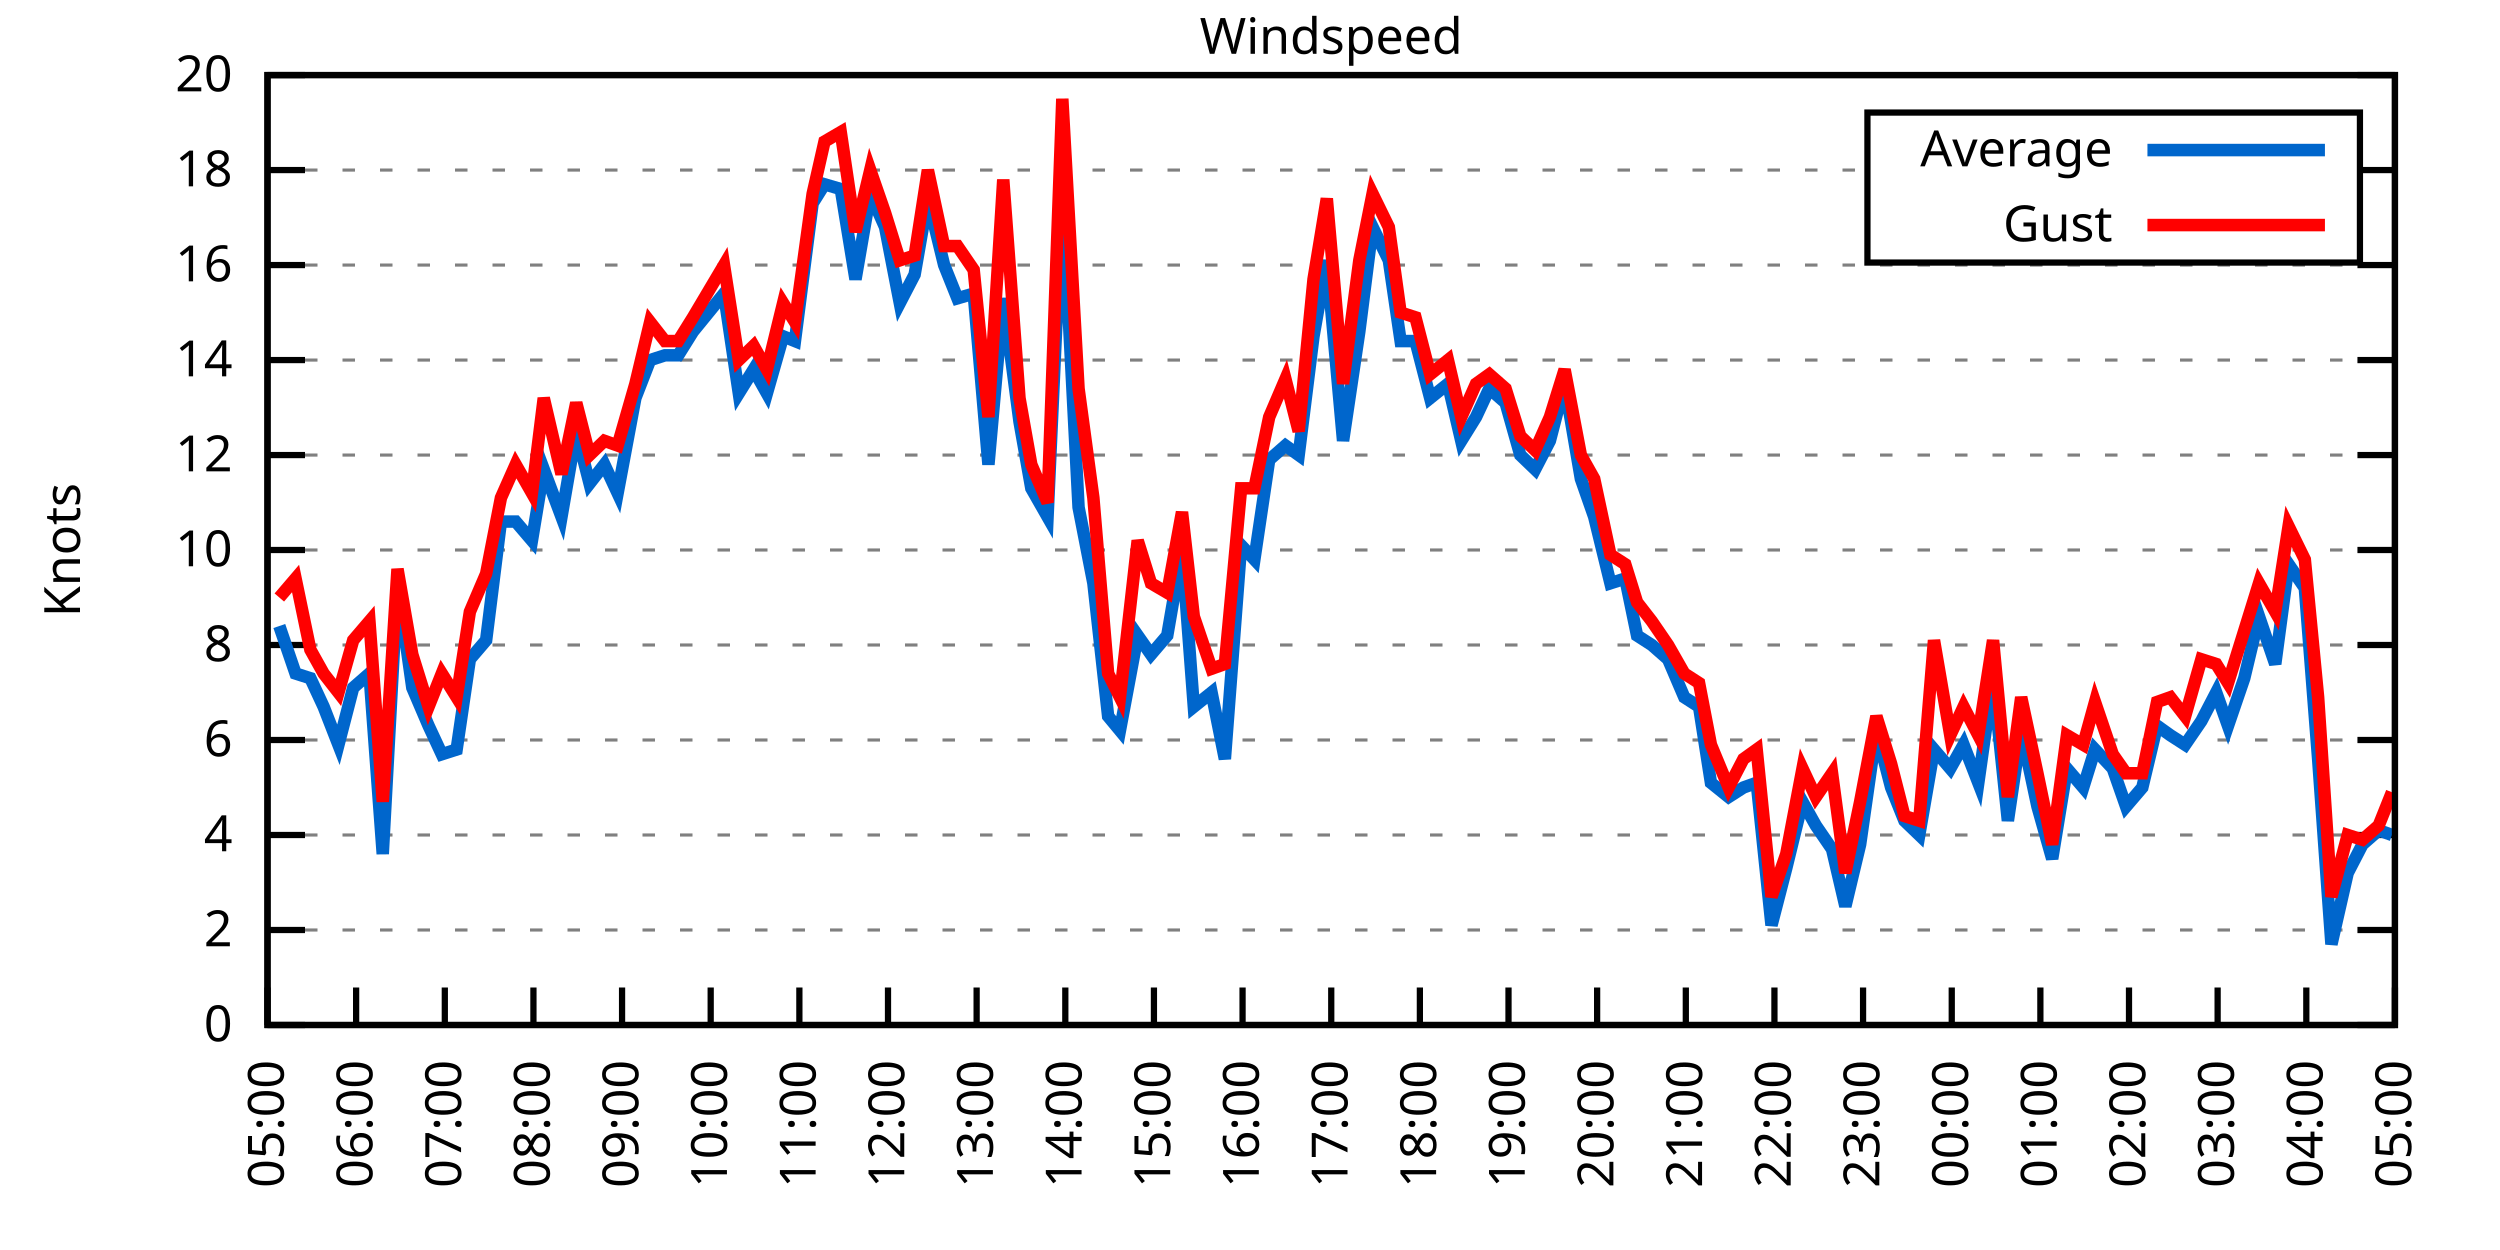
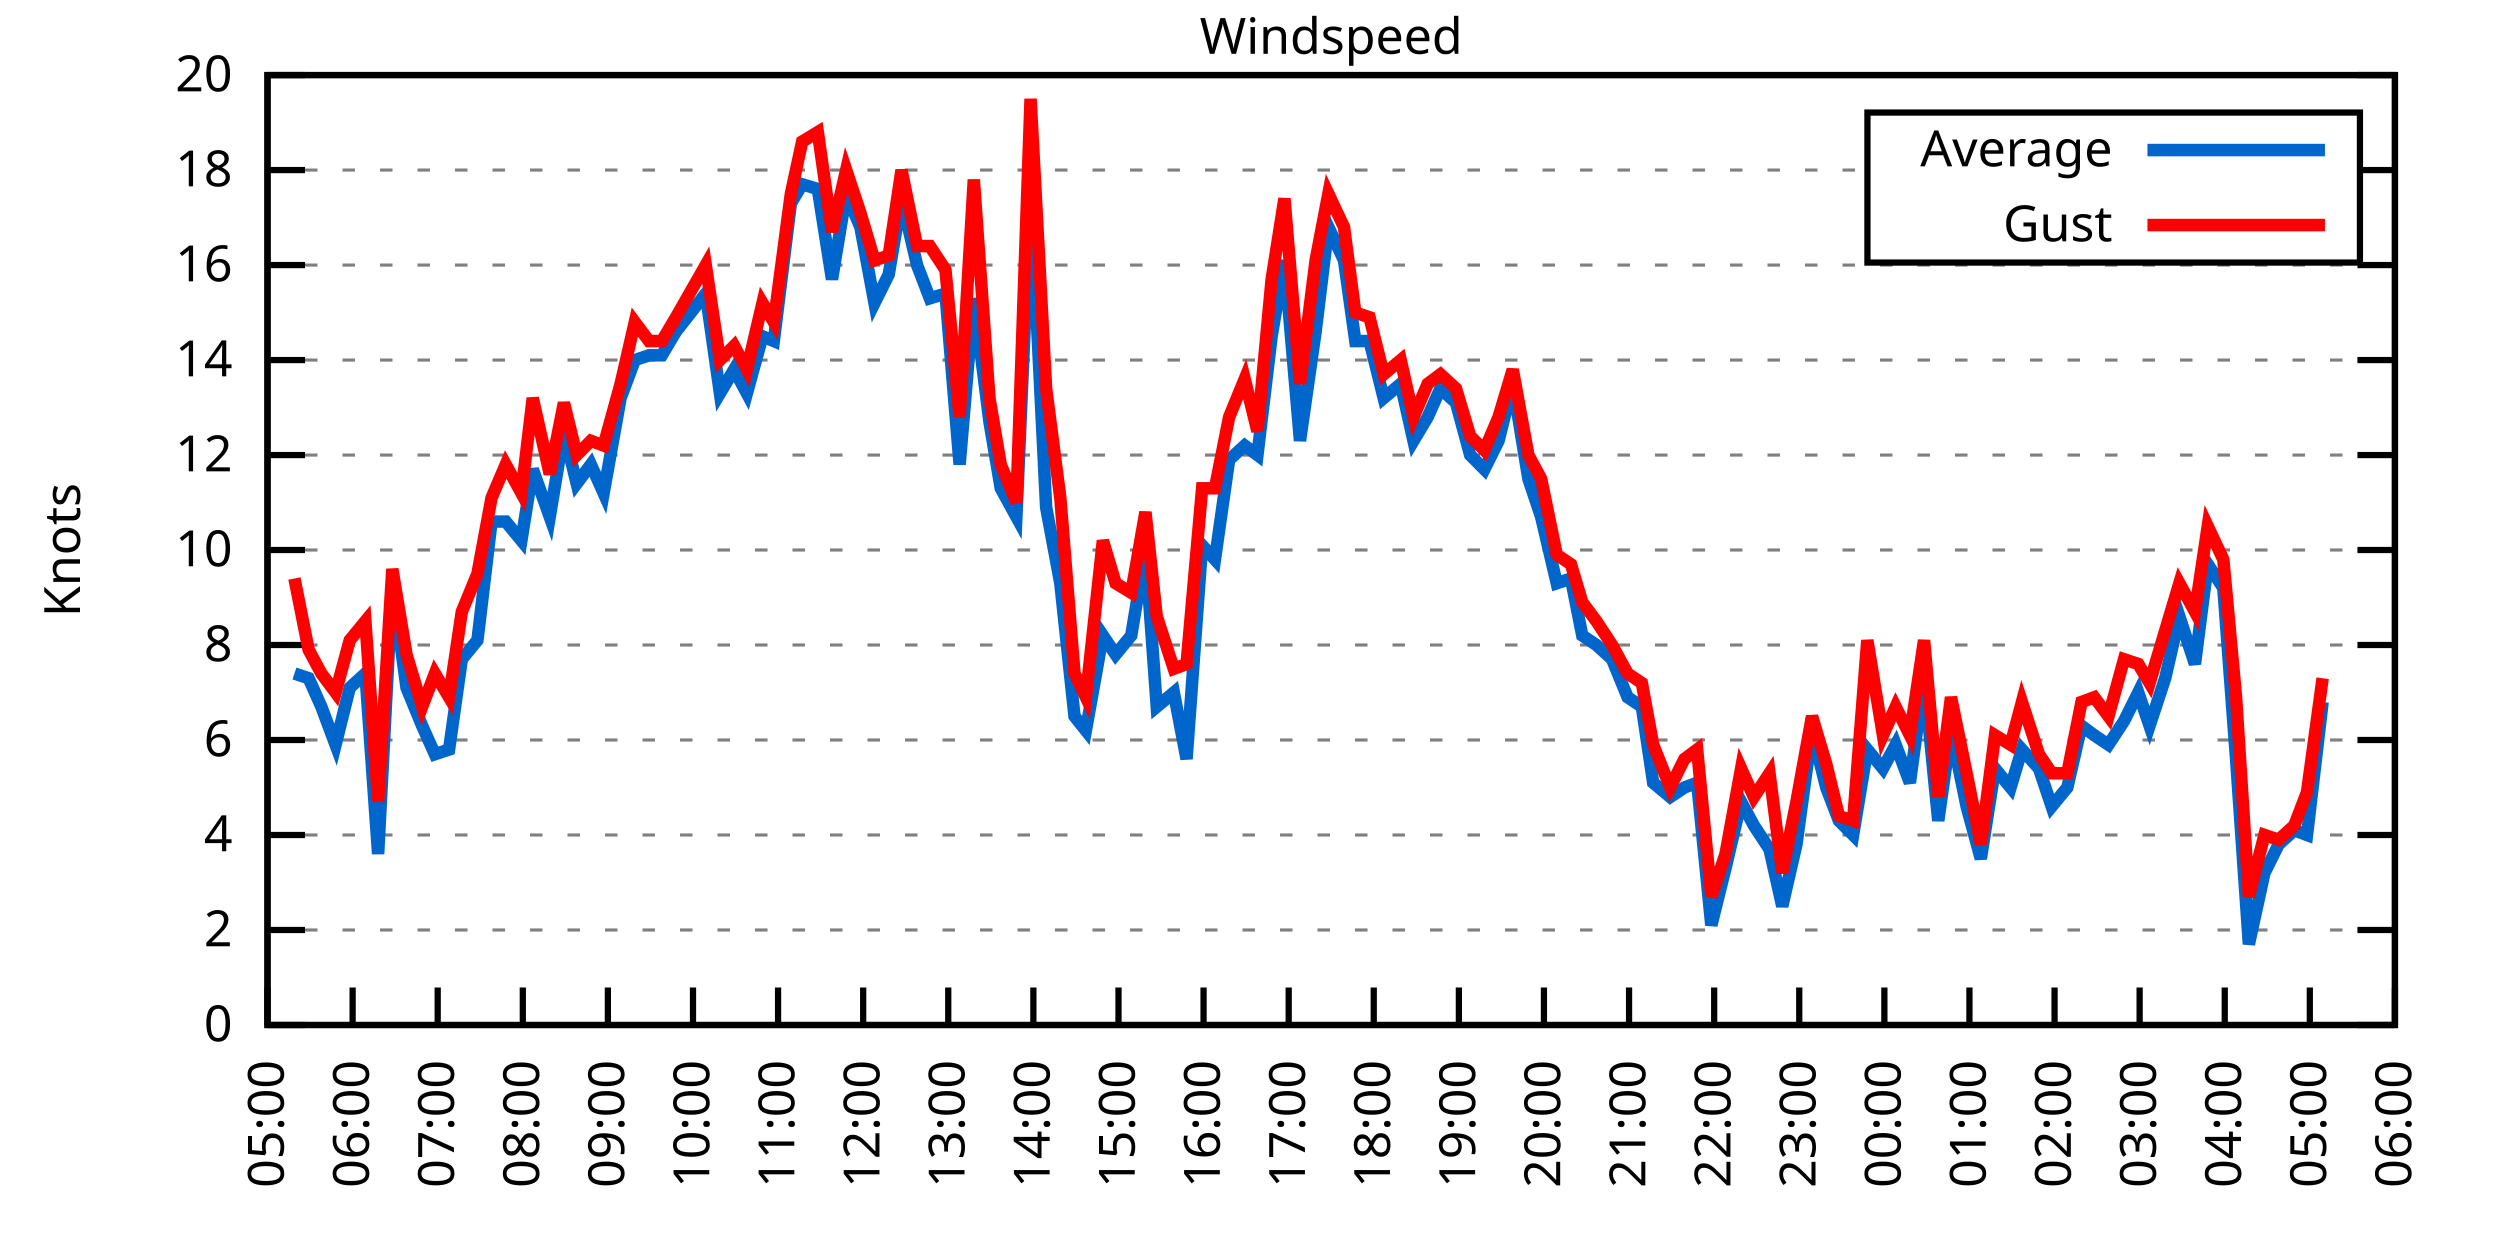
<svg xmlns="http://www.w3.org/2000/svg" xmlns:xlink="http://www.w3.org/1999/xlink" width="400" height="200" viewBox="0 0 400 200">
  <g id="gnuplot_canvas">
    <rect x="0" y="0" width="400" height="200" fill="none" />
    <defs>
      <circle id="gpDot" r="0.5" stroke-width="0.5" stroke="currentColor" />
      <path id="gpPt0" stroke-width="0.333" stroke="currentColor" d="M-1,0 h2 M0,-1 v2" />
      <path id="gpPt1" stroke-width="0.333" stroke="currentColor" d="M-1,-1 L1,1 M1,-1 L-1,1" />
      <path id="gpPt2" stroke-width="0.333" stroke="currentColor" d="M-1,0 L1,0 M0,-1 L0,1 M-1,-1 L1,1 M-1,1 L1,-1" />
      <rect id="gpPt3" stroke-width="0.333" stroke="currentColor" x="-1" y="-1" width="2" height="2" />
      <rect id="gpPt4" stroke-width="0.333" stroke="currentColor" fill="currentColor" x="-1" y="-1" width="2" height="2" />
      <circle id="gpPt5" stroke-width="0.333" stroke="currentColor" cx="0" cy="0" r="1" />
      <use xlink:href="#gpPt5" id="gpPt6" fill="currentColor" stroke="none" />
      <path id="gpPt7" stroke-width="0.333" stroke="currentColor" d="M0,-1.33 L-1.33,0.67 L1.33,0.67 z" />
      <use xlink:href="#gpPt7" id="gpPt8" fill="currentColor" stroke="none" />
      <use xlink:href="#gpPt7" id="gpPt9" stroke="currentColor" transform="rotate(180)" />
      <use xlink:href="#gpPt9" id="gpPt10" fill="currentColor" stroke="none" />
      <use xlink:href="#gpPt3" id="gpPt11" stroke="currentColor" transform="rotate(45)" />
      <use xlink:href="#gpPt11" id="gpPt12" fill="currentColor" stroke="none" />
      <path id="gpPt13" stroke-width="0.333" stroke="currentColor" d="M0,1.330 L1.265,0.411 L0.782,-1.067 L-0.782,-1.076 L-1.265,0.411 z" />
      <use xlink:href="#gpPt13" id="gpPt14" fill="currentColor" stroke="none" />
      <filter id="textbox" filterUnits="objectBoundingBox" x="0" y="0" height="1" width="1">
        <feFlood flood-color="white" flood-opacity="1" result="bgnd" />
        <feComposite in="SourceGraphic" in2="bgnd" operator="atop" />
      </filter>
      <filter id="greybox" filterUnits="objectBoundingBox" x="0" y="0" height="1" width="1">
        <feFlood flood-color="lightgrey" flood-opacity="1" result="grey" />
        <feComposite in="SourceGraphic" in2="grey" operator="atop" />
      </filter>
    </defs>
    <g fill="none" color="white" stroke="currentColor" stroke-width="1.00" stroke-linecap="butt" stroke-linejoin="miter">
</g>
    <g fill="none" color="black" stroke="currentColor" stroke-width="1.00" stroke-linecap="butt" stroke-linejoin="miter">
      <g stroke="none" shape-rendering="crispEdges">
        <polygon fill="rgb(255, 255, 255)" points="42.80,164.00 383.18,164.00 383.18,12.02 42.80,12.02 " />
      </g>
    </g>
    <g fill="none" color="black" stroke="currentColor" stroke-width="1.00" stroke-linecap="butt" stroke-linejoin="miter">
</g>
    <g fill="none" color="black" stroke="black" stroke-width="0.50" stroke-linecap="butt" stroke-linejoin="miter">
</g>
    <g fill="none" color="gray" stroke="currentColor" stroke-width="0.50" stroke-linecap="butt" stroke-linejoin="miter">
      <path stroke="gray" stroke-dasharray="2,4" class="gridline" d="M42.80,164.00 L383.19,164.00  " />
    </g>
    <g fill="none" color="gray" stroke="gray" stroke-width="1.00" stroke-linecap="butt" stroke-linejoin="miter">
</g>
    <g fill="none" color="black" stroke="currentColor" stroke-width="1.00" stroke-linecap="butt" stroke-linejoin="miter">
      <path stroke="black" d="M42.80,164.00 L48.80,164.00 M383.19,164.00 L377.19,164.00  " />
      <g transform="translate(37.20,166.60)" stroke="none" fill="black" font-family="Sans" font-size="8.00" text-anchor="end">
        <text>
          <tspan font-family="Sans"> 0</tspan>
        </text>
      </g>
    </g>
    <g fill="none" color="black" stroke="currentColor" stroke-width="1.00" stroke-linecap="butt" stroke-linejoin="miter">
</g>
    <g fill="none" color="black" stroke="black" stroke-width="0.50" stroke-linecap="butt" stroke-linejoin="miter">
</g>
    <g fill="none" color="gray" stroke="currentColor" stroke-width="0.50" stroke-linecap="butt" stroke-linejoin="miter">
      <path stroke="gray" stroke-dasharray="2,4" class="gridline" d="M42.80,148.80 L383.19,148.80  " />
    </g>
    <g fill="none" color="gray" stroke="gray" stroke-width="1.00" stroke-linecap="butt" stroke-linejoin="miter">
</g>
    <g fill="none" color="black" stroke="currentColor" stroke-width="1.00" stroke-linecap="butt" stroke-linejoin="miter">
      <path stroke="black" d="M42.80,148.80 L48.80,148.80 M383.19,148.80 L377.19,148.80  " />
      <g transform="translate(37.20,151.40)" stroke="none" fill="black" font-family="Sans" font-size="8.00" text-anchor="end">
        <text>
          <tspan font-family="Sans"> 2</tspan>
        </text>
      </g>
    </g>
    <g fill="none" color="black" stroke="currentColor" stroke-width="1.00" stroke-linecap="butt" stroke-linejoin="miter">
</g>
    <g fill="none" color="black" stroke="black" stroke-width="0.50" stroke-linecap="butt" stroke-linejoin="miter">
</g>
    <g fill="none" color="gray" stroke="currentColor" stroke-width="0.50" stroke-linecap="butt" stroke-linejoin="miter">
      <path stroke="gray" stroke-dasharray="2,4" class="gridline" d="M42.80,133.60 L383.19,133.60  " />
    </g>
    <g fill="none" color="gray" stroke="gray" stroke-width="1.00" stroke-linecap="butt" stroke-linejoin="miter">
</g>
    <g fill="none" color="black" stroke="currentColor" stroke-width="1.00" stroke-linecap="butt" stroke-linejoin="miter">
      <path stroke="black" d="M42.80,133.60 L48.80,133.60 M383.19,133.60 L377.19,133.60  " />
      <g transform="translate(37.20,136.20)" stroke="none" fill="black" font-family="Sans" font-size="8.00" text-anchor="end">
        <text>
          <tspan font-family="Sans"> 4</tspan>
        </text>
      </g>
    </g>
    <g fill="none" color="black" stroke="currentColor" stroke-width="1.00" stroke-linecap="butt" stroke-linejoin="miter">
</g>
    <g fill="none" color="black" stroke="black" stroke-width="0.50" stroke-linecap="butt" stroke-linejoin="miter">
</g>
    <g fill="none" color="gray" stroke="currentColor" stroke-width="0.50" stroke-linecap="butt" stroke-linejoin="miter">
      <path stroke="gray" stroke-dasharray="2,4" class="gridline" d="M42.80,118.40 L383.19,118.40  " />
    </g>
    <g fill="none" color="gray" stroke="gray" stroke-width="1.00" stroke-linecap="butt" stroke-linejoin="miter">
</g>
    <g fill="none" color="black" stroke="currentColor" stroke-width="1.00" stroke-linecap="butt" stroke-linejoin="miter">
      <path stroke="black" d="M42.80,118.40 L48.80,118.40 M383.19,118.40 L377.19,118.40  " />
      <g transform="translate(37.20,121.00)" stroke="none" fill="black" font-family="Sans" font-size="8.00" text-anchor="end">
        <text>
          <tspan font-family="Sans"> 6</tspan>
        </text>
      </g>
    </g>
    <g fill="none" color="black" stroke="currentColor" stroke-width="1.00" stroke-linecap="butt" stroke-linejoin="miter">
</g>
    <g fill="none" color="black" stroke="black" stroke-width="0.50" stroke-linecap="butt" stroke-linejoin="miter">
</g>
    <g fill="none" color="gray" stroke="currentColor" stroke-width="0.50" stroke-linecap="butt" stroke-linejoin="miter">
      <path stroke="gray" stroke-dasharray="2,4" class="gridline" d="M42.80,103.20 L383.19,103.20  " />
    </g>
    <g fill="none" color="gray" stroke="gray" stroke-width="1.00" stroke-linecap="butt" stroke-linejoin="miter">
</g>
    <g fill="none" color="black" stroke="currentColor" stroke-width="1.00" stroke-linecap="butt" stroke-linejoin="miter">
      <path stroke="black" d="M42.80,103.20 L48.80,103.20 M383.19,103.20 L377.19,103.20  " />
      <g transform="translate(37.20,105.80)" stroke="none" fill="black" font-family="Sans" font-size="8.00" text-anchor="end">
        <text>
          <tspan font-family="Sans"> 8</tspan>
        </text>
      </g>
    </g>
    <g fill="none" color="black" stroke="currentColor" stroke-width="1.00" stroke-linecap="butt" stroke-linejoin="miter">
</g>
    <g fill="none" color="black" stroke="black" stroke-width="0.50" stroke-linecap="butt" stroke-linejoin="miter">
</g>
    <g fill="none" color="gray" stroke="currentColor" stroke-width="0.50" stroke-linecap="butt" stroke-linejoin="miter">
      <path stroke="gray" stroke-dasharray="2,4" class="gridline" d="M42.80,88.00 L383.19,88.00  " />
    </g>
    <g fill="none" color="gray" stroke="gray" stroke-width="1.00" stroke-linecap="butt" stroke-linejoin="miter">
</g>
    <g fill="none" color="black" stroke="currentColor" stroke-width="1.00" stroke-linecap="butt" stroke-linejoin="miter">
      <path stroke="black" d="M42.80,88.00 L48.80,88.00 M383.19,88.00 L377.19,88.00  " />
      <g transform="translate(37.20,90.60)" stroke="none" fill="black" font-family="Sans" font-size="8.00" text-anchor="end">
        <text>
          <tspan font-family="Sans"> 10</tspan>
        </text>
      </g>
    </g>
    <g fill="none" color="black" stroke="currentColor" stroke-width="1.00" stroke-linecap="butt" stroke-linejoin="miter">
</g>
    <g fill="none" color="black" stroke="black" stroke-width="0.50" stroke-linecap="butt" stroke-linejoin="miter">
</g>
    <g fill="none" color="gray" stroke="currentColor" stroke-width="0.50" stroke-linecap="butt" stroke-linejoin="miter">
      <path stroke="gray" stroke-dasharray="2,4" class="gridline" d="M42.80,72.81 L383.19,72.81  " />
    </g>
    <g fill="none" color="gray" stroke="gray" stroke-width="1.00" stroke-linecap="butt" stroke-linejoin="miter">
</g>
    <g fill="none" color="black" stroke="currentColor" stroke-width="1.00" stroke-linecap="butt" stroke-linejoin="miter">
      <path stroke="black" d="M42.80,72.81 L48.80,72.81 M383.19,72.81 L377.19,72.81  " />
      <g transform="translate(37.20,75.41)" stroke="none" fill="black" font-family="Sans" font-size="8.00" text-anchor="end">
        <text>
          <tspan font-family="Sans"> 12</tspan>
        </text>
      </g>
    </g>
    <g fill="none" color="black" stroke="currentColor" stroke-width="1.00" stroke-linecap="butt" stroke-linejoin="miter">
</g>
    <g fill="none" color="black" stroke="black" stroke-width="0.50" stroke-linecap="butt" stroke-linejoin="miter">
</g>
    <g fill="none" color="gray" stroke="currentColor" stroke-width="0.50" stroke-linecap="butt" stroke-linejoin="miter">
      <path stroke="gray" stroke-dasharray="2,4" class="gridline" d="M42.80,57.61 L383.19,57.61  " />
    </g>
    <g fill="none" color="gray" stroke="gray" stroke-width="1.00" stroke-linecap="butt" stroke-linejoin="miter">
</g>
    <g fill="none" color="black" stroke="currentColor" stroke-width="1.00" stroke-linecap="butt" stroke-linejoin="miter">
      <path stroke="black" d="M42.80,57.61 L48.80,57.61 M383.19,57.61 L377.19,57.61  " />
      <g transform="translate(37.20,60.21)" stroke="none" fill="black" font-family="Sans" font-size="8.00" text-anchor="end">
        <text>
          <tspan font-family="Sans"> 14</tspan>
        </text>
      </g>
    </g>
    <g fill="none" color="black" stroke="currentColor" stroke-width="1.00" stroke-linecap="butt" stroke-linejoin="miter">
</g>
    <g fill="none" color="black" stroke="black" stroke-width="0.50" stroke-linecap="butt" stroke-linejoin="miter">
</g>
    <g fill="none" color="gray" stroke="currentColor" stroke-width="0.50" stroke-linecap="butt" stroke-linejoin="miter">
      <path stroke="gray" stroke-dasharray="2,4" class="gridline" d="M42.80,42.41 L383.19,42.41  " />
    </g>
    <g fill="none" color="gray" stroke="gray" stroke-width="1.00" stroke-linecap="butt" stroke-linejoin="miter">
</g>
    <g fill="none" color="black" stroke="currentColor" stroke-width="1.00" stroke-linecap="butt" stroke-linejoin="miter">
      <path stroke="black" d="M42.80,42.41 L48.80,42.41 M383.19,42.41 L377.19,42.41  " />
      <g transform="translate(37.20,45.01)" stroke="none" fill="black" font-family="Sans" font-size="8.00" text-anchor="end">
        <text>
          <tspan font-family="Sans"> 16</tspan>
        </text>
      </g>
    </g>
    <g fill="none" color="black" stroke="currentColor" stroke-width="1.00" stroke-linecap="butt" stroke-linejoin="miter">
</g>
    <g fill="none" color="black" stroke="black" stroke-width="0.50" stroke-linecap="butt" stroke-linejoin="miter">
</g>
    <g fill="none" color="gray" stroke="currentColor" stroke-width="0.50" stroke-linecap="butt" stroke-linejoin="miter">
      <path stroke="gray" stroke-dasharray="2,4" class="gridline" d="M42.80,27.21 L298.79,27.21 M377.59,27.21 L383.19,27.21  " />
    </g>
    <g fill="none" color="gray" stroke="gray" stroke-width="1.00" stroke-linecap="butt" stroke-linejoin="miter">
</g>
    <g fill="none" color="black" stroke="currentColor" stroke-width="1.00" stroke-linecap="butt" stroke-linejoin="miter">
      <path stroke="black" d="M42.80,27.21 L48.80,27.21 M383.19,27.21 L377.19,27.21  " />
      <g transform="translate(37.20,29.81)" stroke="none" fill="black" font-family="Sans" font-size="8.00" text-anchor="end">
        <text>
          <tspan font-family="Sans"> 18</tspan>
        </text>
      </g>
    </g>
    <g fill="none" color="black" stroke="currentColor" stroke-width="1.00" stroke-linecap="butt" stroke-linejoin="miter">
</g>
    <g fill="none" color="black" stroke="black" stroke-width="0.50" stroke-linecap="butt" stroke-linejoin="miter">
</g>
    <g fill="none" color="gray" stroke="currentColor" stroke-width="0.50" stroke-linecap="butt" stroke-linejoin="miter">
      <path stroke="gray" stroke-dasharray="2,4" class="gridline" d="M42.80,12.01 L383.19,12.01  " />
    </g>
    <g fill="none" color="gray" stroke="gray" stroke-width="1.00" stroke-linecap="butt" stroke-linejoin="miter">
</g>
    <g fill="none" color="black" stroke="currentColor" stroke-width="1.00" stroke-linecap="butt" stroke-linejoin="miter">
      <path stroke="black" d="M42.80,12.01 L48.80,12.01 M383.19,12.01 L377.19,12.01  " />
      <g transform="translate(37.20,14.61)" stroke="none" fill="black" font-family="Sans" font-size="8.00" text-anchor="end">
        <text>
          <tspan font-family="Sans"> 20</tspan>
        </text>
      </g>
    </g>
    <g fill="none" color="black" stroke="currentColor" stroke-width="1.00" stroke-linecap="butt" stroke-linejoin="miter">
      <path stroke="black" d="M42.80,164.00 L42.80,158.00  " />
      <g transform="translate(45.40,169.60) rotate(270.00)" stroke="none" fill="black" font-family="Sans" font-size="8.00" text-anchor="end">
        <text>
          <tspan font-family="Sans">05:00</tspan>
        </text>
      </g>
    </g>
    <g fill="none" color="black" stroke="currentColor" stroke-width="1.00" stroke-linecap="butt" stroke-linejoin="miter">
-       <path stroke="black" d="M56.98,164.00 L56.98,158.00  " />
-       <g transform="translate(59.58,169.60) rotate(270.00)" stroke="none" fill="black" font-family="Sans" font-size="8.00" text-anchor="end">
+       <path stroke="black" d="M56.42,164.00 L56.42,158.00  " />
+       <g transform="translate(59.02,169.60) rotate(270.00)" stroke="none" fill="black" font-family="Sans" font-size="8.00" text-anchor="end">
        <text>
          <tspan font-family="Sans">06:00</tspan>
        </text>
      </g>
    </g>
    <g fill="none" color="black" stroke="currentColor" stroke-width="1.00" stroke-linecap="butt" stroke-linejoin="miter">
-       <path stroke="black" d="M71.17,164.00 L71.17,158.00  " />
-       <g transform="translate(73.77,169.60) rotate(270.00)" stroke="none" fill="black" font-family="Sans" font-size="8.00" text-anchor="end">
+       <path stroke="black" d="M70.03,164.00 L70.03,158.00  " />
+       <g transform="translate(72.63,169.60) rotate(270.00)" stroke="none" fill="black" font-family="Sans" font-size="8.00" text-anchor="end">
        <text>
          <tspan font-family="Sans">07:00</tspan>
        </text>
      </g>
    </g>
    <g fill="none" color="black" stroke="currentColor" stroke-width="1.00" stroke-linecap="butt" stroke-linejoin="miter">
-       <path stroke="black" d="M85.35,164.00 L85.35,158.00  " />
-       <g transform="translate(87.95,169.60) rotate(270.00)" stroke="none" fill="black" font-family="Sans" font-size="8.00" text-anchor="end">
+       <path stroke="black" d="M83.65,164.00 L83.65,158.00  " />
+       <g transform="translate(86.25,169.60) rotate(270.00)" stroke="none" fill="black" font-family="Sans" font-size="8.00" text-anchor="end">
        <text>
          <tspan font-family="Sans">08:00</tspan>
        </text>
      </g>
    </g>
    <g fill="none" color="black" stroke="currentColor" stroke-width="1.00" stroke-linecap="butt" stroke-linejoin="miter">
-       <path stroke="black" d="M99.53,164.00 L99.53,158.00  " />
-       <g transform="translate(102.13,169.60) rotate(270.00)" stroke="none" fill="black" font-family="Sans" font-size="8.00" text-anchor="end">
+       <path stroke="black" d="M97.26,164.00 L97.26,158.00  " />
+       <g transform="translate(99.86,169.60) rotate(270.00)" stroke="none" fill="black" font-family="Sans" font-size="8.00" text-anchor="end">
        <text>
          <tspan font-family="Sans">09:00</tspan>
        </text>
      </g>
    </g>
    <g fill="none" color="black" stroke="currentColor" stroke-width="1.00" stroke-linecap="butt" stroke-linejoin="miter">
-       <path stroke="black" d="M113.71,164.00 L113.71,158.00  " />
-       <g transform="translate(116.31,169.60) rotate(270.00)" stroke="none" fill="black" font-family="Sans" font-size="8.00" text-anchor="end">
+       <path stroke="black" d="M110.88,164.00 L110.88,158.00  " />
+       <g transform="translate(113.48,169.60) rotate(270.00)" stroke="none" fill="black" font-family="Sans" font-size="8.00" text-anchor="end">
        <text>
          <tspan font-family="Sans">10:00</tspan>
        </text>
      </g>
    </g>
    <g fill="none" color="black" stroke="currentColor" stroke-width="1.00" stroke-linecap="butt" stroke-linejoin="miter">
-       <path stroke="black" d="M127.90,164.00 L127.90,158.00  " />
-       <g transform="translate(130.50,169.60) rotate(270.00)" stroke="none" fill="black" font-family="Sans" font-size="8.00" text-anchor="end">
+       <path stroke="black" d="M124.49,164.00 L124.49,158.00  " />
+       <g transform="translate(127.09,169.60) rotate(270.00)" stroke="none" fill="black" font-family="Sans" font-size="8.00" text-anchor="end">
        <text>
          <tspan font-family="Sans">11:00</tspan>
        </text>
      </g>
    </g>
    <g fill="none" color="black" stroke="currentColor" stroke-width="1.00" stroke-linecap="butt" stroke-linejoin="miter">
-       <path stroke="black" d="M142.08,164.00 L142.08,158.00  " />
-       <g transform="translate(144.68,169.60) rotate(270.00)" stroke="none" fill="black" font-family="Sans" font-size="8.00" text-anchor="end">
+       <path stroke="black" d="M138.11,164.00 L138.11,158.00  " />
+       <g transform="translate(140.71,169.60) rotate(270.00)" stroke="none" fill="black" font-family="Sans" font-size="8.00" text-anchor="end">
        <text>
          <tspan font-family="Sans">12:00</tspan>
        </text>
      </g>
    </g>
    <g fill="none" color="black" stroke="currentColor" stroke-width="1.00" stroke-linecap="butt" stroke-linejoin="miter">
-       <path stroke="black" d="M156.26,164.00 L156.26,158.00  " />
-       <g transform="translate(158.86,169.60) rotate(270.00)" stroke="none" fill="black" font-family="Sans" font-size="8.00" text-anchor="end">
+       <path stroke="black" d="M151.72,164.00 L151.72,158.00  " />
+       <g transform="translate(154.32,169.60) rotate(270.00)" stroke="none" fill="black" font-family="Sans" font-size="8.00" text-anchor="end">
        <text>
          <tspan font-family="Sans">13:00</tspan>
        </text>
      </g>
    </g>
    <g fill="none" color="black" stroke="currentColor" stroke-width="1.00" stroke-linecap="butt" stroke-linejoin="miter">
-       <path stroke="black" d="M170.45,164.00 L170.45,158.00  " />
-       <g transform="translate(173.05,169.60) rotate(270.00)" stroke="none" fill="black" font-family="Sans" font-size="8.00" text-anchor="end">
+       <path stroke="black" d="M165.34,164.00 L165.34,158.00  " />
+       <g transform="translate(167.94,169.60) rotate(270.00)" stroke="none" fill="black" font-family="Sans" font-size="8.00" text-anchor="end">
        <text>
          <tspan font-family="Sans">14:00</tspan>
        </text>
      </g>
    </g>
    <g fill="none" color="black" stroke="currentColor" stroke-width="1.00" stroke-linecap="butt" stroke-linejoin="miter">
-       <path stroke="black" d="M184.63,164.00 L184.63,158.00  " />
-       <g transform="translate(187.23,169.60) rotate(270.00)" stroke="none" fill="black" font-family="Sans" font-size="8.00" text-anchor="end">
+       <path stroke="black" d="M178.96,164.00 L178.96,158.00  " />
+       <g transform="translate(181.56,169.60) rotate(270.00)" stroke="none" fill="black" font-family="Sans" font-size="8.00" text-anchor="end">
        <text>
          <tspan font-family="Sans">15:00</tspan>
        </text>
      </g>
    </g>
    <g fill="none" color="black" stroke="currentColor" stroke-width="1.00" stroke-linecap="butt" stroke-linejoin="miter">
-       <path stroke="black" d="M198.81,164.00 L198.81,158.00  " />
-       <g transform="translate(201.41,169.60) rotate(270.00)" stroke="none" fill="black" font-family="Sans" font-size="8.00" text-anchor="end">
+       <path stroke="black" d="M192.57,164.00 L192.57,158.00  " />
+       <g transform="translate(195.17,169.60) rotate(270.00)" stroke="none" fill="black" font-family="Sans" font-size="8.00" text-anchor="end">
        <text>
          <tspan font-family="Sans">16:00</tspan>
        </text>
      </g>
    </g>
    <g fill="none" color="black" stroke="currentColor" stroke-width="1.00" stroke-linecap="butt" stroke-linejoin="miter">
-       <path stroke="black" d="M213.00,164.00 L213.00,158.00  " />
-       <g transform="translate(215.60,169.60) rotate(270.00)" stroke="none" fill="black" font-family="Sans" font-size="8.00" text-anchor="end">
+       <path stroke="black" d="M206.19,164.00 L206.19,158.00  " />
+       <g transform="translate(208.79,169.60) rotate(270.00)" stroke="none" fill="black" font-family="Sans" font-size="8.00" text-anchor="end">
        <text>
          <tspan font-family="Sans">17:00</tspan>
        </text>
      </g>
    </g>
    <g fill="none" color="black" stroke="currentColor" stroke-width="1.00" stroke-linecap="butt" stroke-linejoin="miter">
-       <path stroke="black" d="M227.18,164.00 L227.18,158.00  " />
-       <g transform="translate(229.78,169.60) rotate(270.00)" stroke="none" fill="black" font-family="Sans" font-size="8.00" text-anchor="end">
+       <path stroke="black" d="M219.80,164.00 L219.80,158.00  " />
+       <g transform="translate(222.40,169.60) rotate(270.00)" stroke="none" fill="black" font-family="Sans" font-size="8.00" text-anchor="end">
        <text>
          <tspan font-family="Sans">18:00</tspan>
        </text>
      </g>
    </g>
    <g fill="none" color="black" stroke="currentColor" stroke-width="1.00" stroke-linecap="butt" stroke-linejoin="miter">
-       <path stroke="black" d="M241.36,164.00 L241.36,158.00  " />
-       <g transform="translate(243.96,169.60) rotate(270.00)" stroke="none" fill="black" font-family="Sans" font-size="8.00" text-anchor="end">
+       <path stroke="black" d="M233.42,164.00 L233.42,158.00  " />
+       <g transform="translate(236.02,169.60) rotate(270.00)" stroke="none" fill="black" font-family="Sans" font-size="8.00" text-anchor="end">
        <text>
          <tspan font-family="Sans">19:00</tspan>
        </text>
      </g>
    </g>
    <g fill="none" color="black" stroke="currentColor" stroke-width="1.00" stroke-linecap="butt" stroke-linejoin="miter">
-       <path stroke="black" d="M255.54,164.00 L255.54,158.00  " />
-       <g transform="translate(258.14,169.60) rotate(270.00)" stroke="none" fill="black" font-family="Sans" font-size="8.00" text-anchor="end">
+       <path stroke="black" d="M247.03,164.00 L247.03,158.00  " />
+       <g transform="translate(249.63,169.60) rotate(270.00)" stroke="none" fill="black" font-family="Sans" font-size="8.00" text-anchor="end">
        <text>
          <tspan font-family="Sans">20:00</tspan>
        </text>
      </g>
    </g>
    <g fill="none" color="black" stroke="currentColor" stroke-width="1.00" stroke-linecap="butt" stroke-linejoin="miter">
-       <path stroke="black" d="M269.73,164.00 L269.73,158.00  " />
-       <g transform="translate(272.33,169.60) rotate(270.00)" stroke="none" fill="black" font-family="Sans" font-size="8.00" text-anchor="end">
+       <path stroke="black" d="M260.65,164.00 L260.65,158.00  " />
+       <g transform="translate(263.25,169.60) rotate(270.00)" stroke="none" fill="black" font-family="Sans" font-size="8.00" text-anchor="end">
        <text>
          <tspan font-family="Sans">21:00</tspan>
        </text>
      </g>
    </g>
    <g fill="none" color="black" stroke="currentColor" stroke-width="1.00" stroke-linecap="butt" stroke-linejoin="miter">
-       <path stroke="black" d="M283.91,164.00 L283.91,158.00  " />
-       <g transform="translate(286.51,169.60) rotate(270.00)" stroke="none" fill="black" font-family="Sans" font-size="8.00" text-anchor="end">
+       <path stroke="black" d="M274.27,164.00 L274.27,158.00  " />
+       <g transform="translate(276.87,169.60) rotate(270.00)" stroke="none" fill="black" font-family="Sans" font-size="8.00" text-anchor="end">
        <text>
          <tspan font-family="Sans">22:00</tspan>
        </text>
      </g>
    </g>
    <g fill="none" color="black" stroke="currentColor" stroke-width="1.00" stroke-linecap="butt" stroke-linejoin="miter">
-       <path stroke="black" d="M298.09,164.00 L298.09,158.00  " />
-       <g transform="translate(300.69,169.60) rotate(270.00)" stroke="none" fill="black" font-family="Sans" font-size="8.00" text-anchor="end">
+       <path stroke="black" d="M287.88,164.00 L287.88,158.00  " />
+       <g transform="translate(290.48,169.60) rotate(270.00)" stroke="none" fill="black" font-family="Sans" font-size="8.00" text-anchor="end">
        <text>
          <tspan font-family="Sans">23:00</tspan>
        </text>
      </g>
    </g>
    <g fill="none" color="black" stroke="currentColor" stroke-width="1.00" stroke-linecap="butt" stroke-linejoin="miter">
-       <path stroke="black" d="M312.28,164.00 L312.28,158.00  " />
-       <g transform="translate(314.88,169.60) rotate(270.00)" stroke="none" fill="black" font-family="Sans" font-size="8.00" text-anchor="end">
+       <path stroke="black" d="M301.50,164.00 L301.50,158.00  " />
+       <g transform="translate(304.10,169.60) rotate(270.00)" stroke="none" fill="black" font-family="Sans" font-size="8.00" text-anchor="end">
        <text>
          <tspan font-family="Sans">00:00</tspan>
        </text>
      </g>
    </g>
    <g fill="none" color="black" stroke="currentColor" stroke-width="1.00" stroke-linecap="butt" stroke-linejoin="miter">
-       <path stroke="black" d="M326.46,164.00 L326.46,158.00  " />
-       <g transform="translate(329.06,169.60) rotate(270.00)" stroke="none" fill="black" font-family="Sans" font-size="8.00" text-anchor="end">
+       <path stroke="black" d="M315.11,164.00 L315.11,158.00  " />
+       <g transform="translate(317.71,169.60) rotate(270.00)" stroke="none" fill="black" font-family="Sans" font-size="8.00" text-anchor="end">
        <text>
          <tspan font-family="Sans">01:00</tspan>
        </text>
      </g>
    </g>
    <g fill="none" color="black" stroke="currentColor" stroke-width="1.00" stroke-linecap="butt" stroke-linejoin="miter">
-       <path stroke="black" d="M340.64,164.00 L340.64,158.00  " />
-       <g transform="translate(343.24,169.60) rotate(270.00)" stroke="none" fill="black" font-family="Sans" font-size="8.00" text-anchor="end">
+       <path stroke="black" d="M328.73,164.00 L328.73,158.00  " />
+       <g transform="translate(331.33,169.60) rotate(270.00)" stroke="none" fill="black" font-family="Sans" font-size="8.00" text-anchor="end">
        <text>
          <tspan font-family="Sans">02:00</tspan>
        </text>
      </g>
    </g>
    <g fill="none" color="black" stroke="currentColor" stroke-width="1.00" stroke-linecap="butt" stroke-linejoin="miter">
-       <path stroke="black" d="M354.82,164.00 L354.82,158.00  " />
-       <g transform="translate(357.42,169.60) rotate(270.00)" stroke="none" fill="black" font-family="Sans" font-size="8.00" text-anchor="end">
+       <path stroke="black" d="M342.34,164.00 L342.34,158.00  " />
+       <g transform="translate(344.94,169.60) rotate(270.00)" stroke="none" fill="black" font-family="Sans" font-size="8.00" text-anchor="end">
        <text>
          <tspan font-family="Sans">03:00</tspan>
        </text>
      </g>
    </g>
    <g fill="none" color="black" stroke="currentColor" stroke-width="1.00" stroke-linecap="butt" stroke-linejoin="miter">
-       <path stroke="black" d="M369.01,164.00 L369.01,158.00  " />
-       <g transform="translate(371.61,169.60) rotate(270.00)" stroke="none" fill="black" font-family="Sans" font-size="8.00" text-anchor="end">
+       <path stroke="black" d="M355.96,164.00 L355.96,158.00  " />
+       <g transform="translate(358.56,169.60) rotate(270.00)" stroke="none" fill="black" font-family="Sans" font-size="8.00" text-anchor="end">
        <text>
          <tspan font-family="Sans">04:00</tspan>
+         </text>
+       </g>
+     </g>
+     <g fill="none" color="black" stroke="currentColor" stroke-width="1.00" stroke-linecap="butt" stroke-linejoin="miter">
+       <path stroke="black" d="M369.57,164.00 L369.57,158.00  " />
+       <g transform="translate(372.17,169.60) rotate(270.00)" stroke="none" fill="black" font-family="Sans" font-size="8.00" text-anchor="end">
+         <text>
+           <tspan font-family="Sans">05:00</tspan>
        </text>
      </g>
    </g>
    <g fill="none" color="black" stroke="currentColor" stroke-width="1.00" stroke-linecap="butt" stroke-linejoin="miter">
      <path stroke="black" d="M383.19,164.00 L383.19,158.00  " />
      <g transform="translate(385.79,169.60) rotate(270.00)" stroke="none" fill="black" font-family="Sans" font-size="8.00" text-anchor="end">
        <text>
-           <tspan font-family="Sans">05:00</tspan>
+           <tspan font-family="Sans">06:00</tspan>
        </text>
      </g>
    </g>
    <g fill="none" color="black" stroke="currentColor" stroke-width="1.00" stroke-linecap="butt" stroke-linejoin="miter">
</g>
    <g fill="none" color="black" stroke="currentColor" stroke-width="1.00" stroke-linecap="butt" stroke-linejoin="miter">
      <path stroke="black" d="M42.80,12.01 L42.80,164.00 L383.19,164.00 L383.19,12.01 L42.80,12.01 Z  " />
    </g>
    <g fill="none" color="black" stroke="currentColor" stroke-width="1.00" stroke-linecap="butt" stroke-linejoin="miter">
</g>
    <g fill="none" color="black" stroke="currentColor" stroke-width="1.00" stroke-linecap="butt" stroke-linejoin="miter">
      <path stroke="black" d="M298.79,42.01 L298.79,18.01 L377.59,18.01 L377.59,42.01 L298.79,42.01 Z  " />
    </g>
    <g id="Windspeed_plot_1">
      <g fill="none" color="white" stroke="black" stroke-width="2.00" stroke-linecap="butt" stroke-linejoin="miter">
</g>
      <g fill="none" color="black" stroke="currentColor" stroke-width="2.00" stroke-linecap="butt" stroke-linejoin="miter">
        <g transform="translate(337.99,26.61)" stroke="none" fill="black" font-family="Sans" font-size="8.00" text-anchor="end">
          <text>
            <tspan font-family="Sans">Average</tspan>
          </text>
        </g>
      </g>
      <g fill="none" color="black" stroke="currentColor" stroke-width="2.00" stroke-linecap="butt" stroke-linejoin="miter">
-         <path stroke="rgb(  0, 102, 204)" d="M343.59,24.01 L371.99,24.01 M44.69,100.16 L47.29,107.76 L49.66,108.52 L51.78,113.08 L54.15,119.16 L56.51,110.04   L59.11,107.76 L61.24,136.64 L63.60,93.32 L65.97,110.04 L68.57,116.12 L70.69,120.68 L73.06,119.92 L75.18,105.48   L77.78,102.44 L80.15,83.45 L82.51,83.45 L85.11,86.49 L87.00,75.09 L89.84,82.69 L92.20,69.01 L94.33,77.37   L96.70,74.33 L98.82,78.89 L101.66,63.69 L104.02,57.61 L106.39,56.85 L108.51,56.85 L110.88,53.05 L115.84,46.97   L118.21,62.93 L120.57,59.13 L122.70,62.93 L125.30,53.81 L127.19,54.57 L130.02,32.53 L131.92,29.49 L134.52,30.25   L136.88,44.69 L139.24,31.01 L141.61,36.33 L143.97,48.49 L146.34,43.93 L148.46,31.77 L151.06,42.41 L153.19,47.73   L155.79,46.97 L158.15,74.33 L160.52,47.73 L163.12,67.49 L165.01,78.13 L167.61,82.69 L169.97,31.01 L172.57,81.17   L174.94,93.32 L177.30,114.60 L179.19,116.88 L182.03,101.68 L184.16,104.72 L186.76,101.68 L189.12,88.00 L191.01,113.08   L193.85,110.80 L195.98,121.44 L198.58,87.25 L200.70,89.52 L203.07,73.57 L205.67,71.29 L207.79,72.81 L210.16,53.81   L212.29,41.65 L214.89,70.53 L217.49,53.05 L219.61,36.33 L222.21,41.65 L224.10,54.57 L226.47,54.57 L228.83,63.69   L231.67,61.41 L233.80,70.53 L236.16,66.73 L238.29,62.17 L240.89,64.45 L243.25,72.81 L245.62,75.09 L247.98,70.53   L250.34,61.41 L252.94,76.61 L255.07,82.69 L257.67,93.32 L260.04,92.56 L261.93,101.68 L264.29,103.20 L266.89,105.48   L269.49,111.56 L271.85,113.08 L273.75,125.24 L276.58,127.52 L278.95,126.00 L281.07,125.24 L283.44,148.04 L285.80,138.92   L288.40,128.28 L290.53,132.08 L293.13,135.88 L295.26,145.00 L297.62,135.12 L300.22,116.88 L302.58,126.00 L304.71,131.32   L307.08,133.60 L309.44,119.92 L312.04,122.96 L314.17,119.16 L316.53,125.24 L318.89,108.52 L321.26,131.32 L323.39,116.88   L325.99,129.04 L328.35,137.40 L330.71,122.96 L333.31,126.00 L335.20,119.92 L338.04,122.96 L340.17,129.04 L342.77,126.00   L345.13,116.12 L347.26,117.64 L349.62,119.16 L352.22,115.36 L354.59,110.80 L356.48,116.12 L359.08,108.52 L361.44,98.64   L364.04,106.24 L366.17,90.28 L368.77,94.08 L370.90,121.44 L373.03,151.08 L375.63,139.68 L377.99,135.12 L380.59,132.84   L382.72,133.60  " />
+         <path stroke="rgb(  0, 102, 204)" d="M343.59,24.01 L371.99,24.01 M47.11,107.76 L49.38,108.52 L51.42,113.08 L53.69,119.16 L55.96,110.04 L58.46,107.76   L60.50,136.64 L62.77,93.32 L65.04,110.04 L67.54,116.12 L69.58,120.68 L71.85,119.92 L73.89,105.48 L76.39,102.44   L78.65,83.45 L80.92,83.45 L83.42,86.49 L85.24,75.09 L87.96,82.69 L90.23,69.01 L92.27,77.37 L94.54,74.33   L96.58,78.89 L99.30,63.69 L101.57,57.61 L103.84,56.85 L105.89,56.85 L108.15,53.05 L112.92,46.97 L115.19,62.93   L117.46,59.13 L119.50,62.93 L122.00,53.81 L123.81,54.57 L126.54,32.53 L128.35,29.49 L130.85,30.25 L133.12,44.69   L135.39,31.01 L137.66,36.33 L139.92,48.49 L142.19,43.93 L144.24,31.77 L146.73,42.41 L148.77,47.73 L151.27,46.97   L153.54,74.33 L155.81,47.73 L158.31,67.49 L160.12,78.13 L162.62,82.69 L164.89,31.01 L167.38,81.17 L169.65,93.32   L171.92,114.60 L173.74,116.88 L176.46,101.68 L178.50,104.72 L181.00,101.68 L183.27,88.00 L185.08,113.08 L187.81,110.80   L189.85,121.44 L192.34,87.25 L194.39,89.52 L196.66,73.57 L199.15,71.29 L201.19,72.81 L203.46,53.81 L205.51,41.65   L208.00,70.53 L210.50,53.05 L212.54,36.33 L215.04,41.65 L216.85,54.57 L219.12,54.57 L221.39,63.69 L224.11,61.41   L226.16,70.53 L228.43,66.73 L230.47,62.17 L232.96,64.45 L235.23,72.81 L237.50,75.09 L239.77,70.53 L242.04,61.41   L244.54,76.61 L246.58,82.69 L249.08,93.32 L251.35,92.56 L253.16,101.68 L255.43,103.20 L257.93,105.48 L260.42,111.56   L262.69,113.08 L264.51,125.24 L267.23,127.52 L269.50,126.00 L271.54,125.24 L273.81,148.04 L276.08,138.92 L278.58,128.28   L280.62,132.08 L283.12,135.88 L285.16,145.00 L287.43,135.12 L289.92,116.88 L292.19,126.00 L294.23,131.32 L296.50,133.60   L298.77,119.92 L301.27,122.96 L303.31,119.16 L305.58,125.24 L307.85,108.52 L310.12,131.32 L312.16,116.88 L314.66,129.04   L316.93,137.40 L319.20,122.96 L321.69,126.00 L323.51,119.92 L326.23,122.96 L328.27,129.04 L330.77,126.00 L333.04,116.12   L335.08,117.64 L337.35,119.16 L339.85,115.36 L342.12,110.80 L343.93,116.12 L346.43,108.52 L348.70,98.64 L351.19,106.24   L353.24,90.28 L355.73,94.08 L357.77,121.44 L359.82,151.08 L362.31,139.68 L364.58,135.12 L367.08,132.84 L369.12,133.60   L371.62,112.32  " />
      </g>
    </g>
    <g id="Windspeed_plot_2">
      <g fill="none" color="black" stroke="currentColor" stroke-width="2.00" stroke-linecap="butt" stroke-linejoin="miter">
        <g transform="translate(337.99,38.61)" stroke="none" fill="black" font-family="Sans" font-size="8.00" text-anchor="end">
          <text>
            <tspan font-family="Sans">Gust</tspan>
          </text>
        </g>
      </g>
      <g fill="none" color="black" stroke="currentColor" stroke-width="2.00" stroke-linecap="butt" stroke-linejoin="miter">
-         <path stroke="rgb(255,   0,   0)" d="M343.59,36.01 L371.99,36.01 M44.69,95.60 L47.29,92.56 L49.66,103.96 L51.78,107.76 L54.15,110.80 L56.51,102.44   L59.11,99.40 L61.24,128.28 L63.60,91.04 L65.97,104.72 L68.57,113.08 L70.69,107.76 L73.06,111.56 L75.18,97.88   L77.78,91.80 L80.15,79.65 L82.51,74.33 L85.11,78.89 L87.00,63.69 L89.84,75.85 L92.20,64.45 L94.33,72.81   L96.70,70.53 L98.82,71.29 L101.66,61.41 L104.02,51.53 L106.39,54.57 L108.51,54.57 L110.88,50.77 L115.84,42.41   L118.21,57.61 L120.57,55.33 L122.70,59.13 L125.30,48.49 L127.19,51.53 L130.02,31.01 L131.92,22.65 L134.52,21.13   L136.88,37.09 L139.24,27.21 L141.61,34.05 L143.97,41.65 L146.34,40.89 L148.46,27.21 L151.06,39.37 L153.19,39.37   L155.79,43.17 L158.15,66.73 L160.52,28.73 L163.12,63.69 L165.01,74.33 L167.61,80.41 L169.97,15.81 L172.57,62.17   L174.94,79.65 L177.30,107.76 L179.19,111.56 L182.03,86.49 L184.16,93.32 L186.76,94.84 L189.12,81.93 L191.01,98.64   L193.85,107.00 L195.98,106.24 L198.58,78.13 L200.70,78.13 L203.07,66.73 L205.67,60.65 L207.79,69.01 L210.16,44.69   L212.29,31.77 L214.89,61.41 L217.49,41.65 L219.61,31.01 L222.21,36.33 L224.10,50.01 L226.47,50.77 L228.83,59.89   L231.67,57.61 L233.80,66.73 L236.16,61.41 L238.29,59.89 L240.89,62.17 L243.25,69.77 L245.62,72.05 L247.98,66.73   L250.34,59.13 L252.94,72.81 L255.07,76.61 L257.67,88.76 L260.04,90.28 L261.93,96.36 L264.29,99.40 L266.89,103.20   L269.49,107.76 L271.85,109.28 L273.75,119.16 L276.58,126.00 L278.95,121.44 L281.07,119.92 L283.44,143.48 L285.80,136.64   L288.40,122.96 L290.53,127.52 L293.13,123.72 L295.26,139.68 L297.62,128.28 L300.22,114.60 L302.58,122.20 L304.71,130.56   L307.08,131.32 L309.44,102.44 L312.04,117.64 L314.17,113.08 L316.53,117.64 L318.89,102.44 L321.26,127.52 L323.39,111.56   L325.99,123.72 L328.35,135.12 L330.71,117.64 L333.31,119.16 L335.20,112.32 L338.04,120.68 L340.17,123.72 L342.77,123.72   L345.13,112.32 L347.26,111.56 L349.62,114.60 L352.22,105.48 L354.59,106.24 L356.48,109.28 L359.08,100.92 L361.44,93.32   L364.04,97.88 L366.17,84.21 L368.77,89.52 L370.90,111.56 L373.03,143.48 L375.63,133.60 L377.99,134.36 L380.59,132.08   L382.72,126.76  " />
+         <path stroke="rgb(255,   0,   0)" d="M343.59,36.01 L371.99,36.01 M47.11,92.56 L49.38,103.96 L51.42,107.76 L53.69,110.80 L55.96,102.44 L58.46,99.40   L60.50,128.28 L62.77,91.04 L65.04,104.72 L67.54,113.08 L69.58,107.76 L71.85,111.56 L73.89,97.88 L76.39,91.80   L78.65,79.65 L80.92,74.33 L83.42,78.89 L85.24,63.69 L87.96,75.85 L90.23,64.45 L92.27,72.81 L94.54,70.53   L96.58,71.29 L99.30,61.41 L101.57,51.53 L103.84,54.57 L105.89,54.57 L108.15,50.77 L112.92,42.41 L115.19,57.61   L117.46,55.33 L119.50,59.13 L122.00,48.49 L123.81,51.53 L126.54,31.01 L128.35,22.65 L130.85,21.13 L133.12,37.09   L135.39,27.21 L137.66,34.05 L139.92,41.65 L142.19,40.89 L144.24,27.21 L146.73,39.37 L148.77,39.37 L151.27,43.17   L153.54,66.73 L155.81,28.73 L158.31,63.69 L160.12,74.33 L162.62,80.41 L164.89,15.81 L167.38,62.17 L169.65,79.65   L171.92,107.76 L173.74,111.56 L176.46,86.49 L178.50,93.32 L181.00,94.84 L183.27,81.93 L185.08,98.64 L187.81,107.00   L189.85,106.24 L192.34,78.13 L194.39,78.13 L196.66,66.73 L199.15,60.65 L201.19,69.01 L203.46,44.69 L205.51,31.77   L208.00,61.41 L210.50,41.65 L212.54,31.01 L215.04,36.33 L216.85,50.01 L219.12,50.77 L221.39,59.89 L224.11,57.61   L226.16,66.73 L228.43,61.41 L230.47,59.89 L232.96,62.17 L235.23,69.77 L237.50,72.05 L239.77,66.73 L242.04,59.13   L244.54,72.81 L246.58,76.61 L249.08,88.76 L251.35,90.28 L253.16,96.36 L255.43,99.40 L257.93,103.20 L260.42,107.76   L262.69,109.28 L264.51,119.16 L267.23,126.00 L269.50,121.44 L271.54,119.92 L273.81,143.48 L276.08,136.64 L278.58,122.96   L280.62,127.52 L283.12,123.72 L285.16,139.68 L287.43,128.28 L289.92,114.60 L292.19,122.20 L294.23,130.56 L296.50,131.32   L298.77,102.44 L301.27,117.64 L303.31,113.08 L305.58,117.64 L307.85,102.44 L310.12,127.52 L312.16,111.56 L314.66,123.72   L316.93,135.12 L319.20,117.64 L321.69,119.16 L323.51,112.32 L326.23,120.68 L328.27,123.72 L330.77,123.72 L333.04,112.32   L335.08,111.56 L337.35,114.60 L339.85,105.48 L342.12,106.24 L343.93,109.28 L346.43,100.92 L348.70,93.32 L351.19,97.88   L353.24,84.21 L355.73,89.52 L357.77,111.56 L359.82,143.48 L362.31,133.60 L364.58,134.36 L367.08,132.08 L369.12,126.76   L371.62,108.52  " />
      </g>
    </g>
    <g fill="none" color="black" stroke="currentColor" stroke-width="2.00" stroke-linecap="butt" stroke-linejoin="miter">
</g>
    <g fill="none" color="black" stroke="black" stroke-width="1.00" stroke-linecap="butt" stroke-linejoin="miter">
</g>
    <g fill="none" color="black" stroke="currentColor" stroke-width="1.00" stroke-linecap="butt" stroke-linejoin="miter">
      <path stroke="black" d="M42.80,12.01 L42.80,164.00 L383.19,164.00 L383.19,12.01 L42.80,12.01 Z  " />
      <g transform="translate(12.80,88.01) rotate(270.00)" stroke="none" fill="black" font-family="Sans" font-size="8.00" text-anchor="middle">
        <text>
          <tspan font-family="Sans">Knots</tspan>
        </text>
      </g>
    </g>
    <g fill="none" color="black" stroke="currentColor" stroke-width="1.00" stroke-linecap="butt" stroke-linejoin="miter">
</g>
    <g fill="none" color="black" stroke="currentColor" stroke-width="1.00" stroke-linecap="butt" stroke-linejoin="miter">
      <g transform="translate(212.99,8.61)" stroke="none" fill="black" font-family="Sans" font-size="8.00" text-anchor="middle">
        <text>
          <tspan font-family="Sans">Windspeed</tspan>
        </text>
      </g>
    </g>
    <g fill="none" color="black" stroke="currentColor" stroke-width="1.00" stroke-linecap="butt" stroke-linejoin="miter">
</g>
  </g>
</svg>
